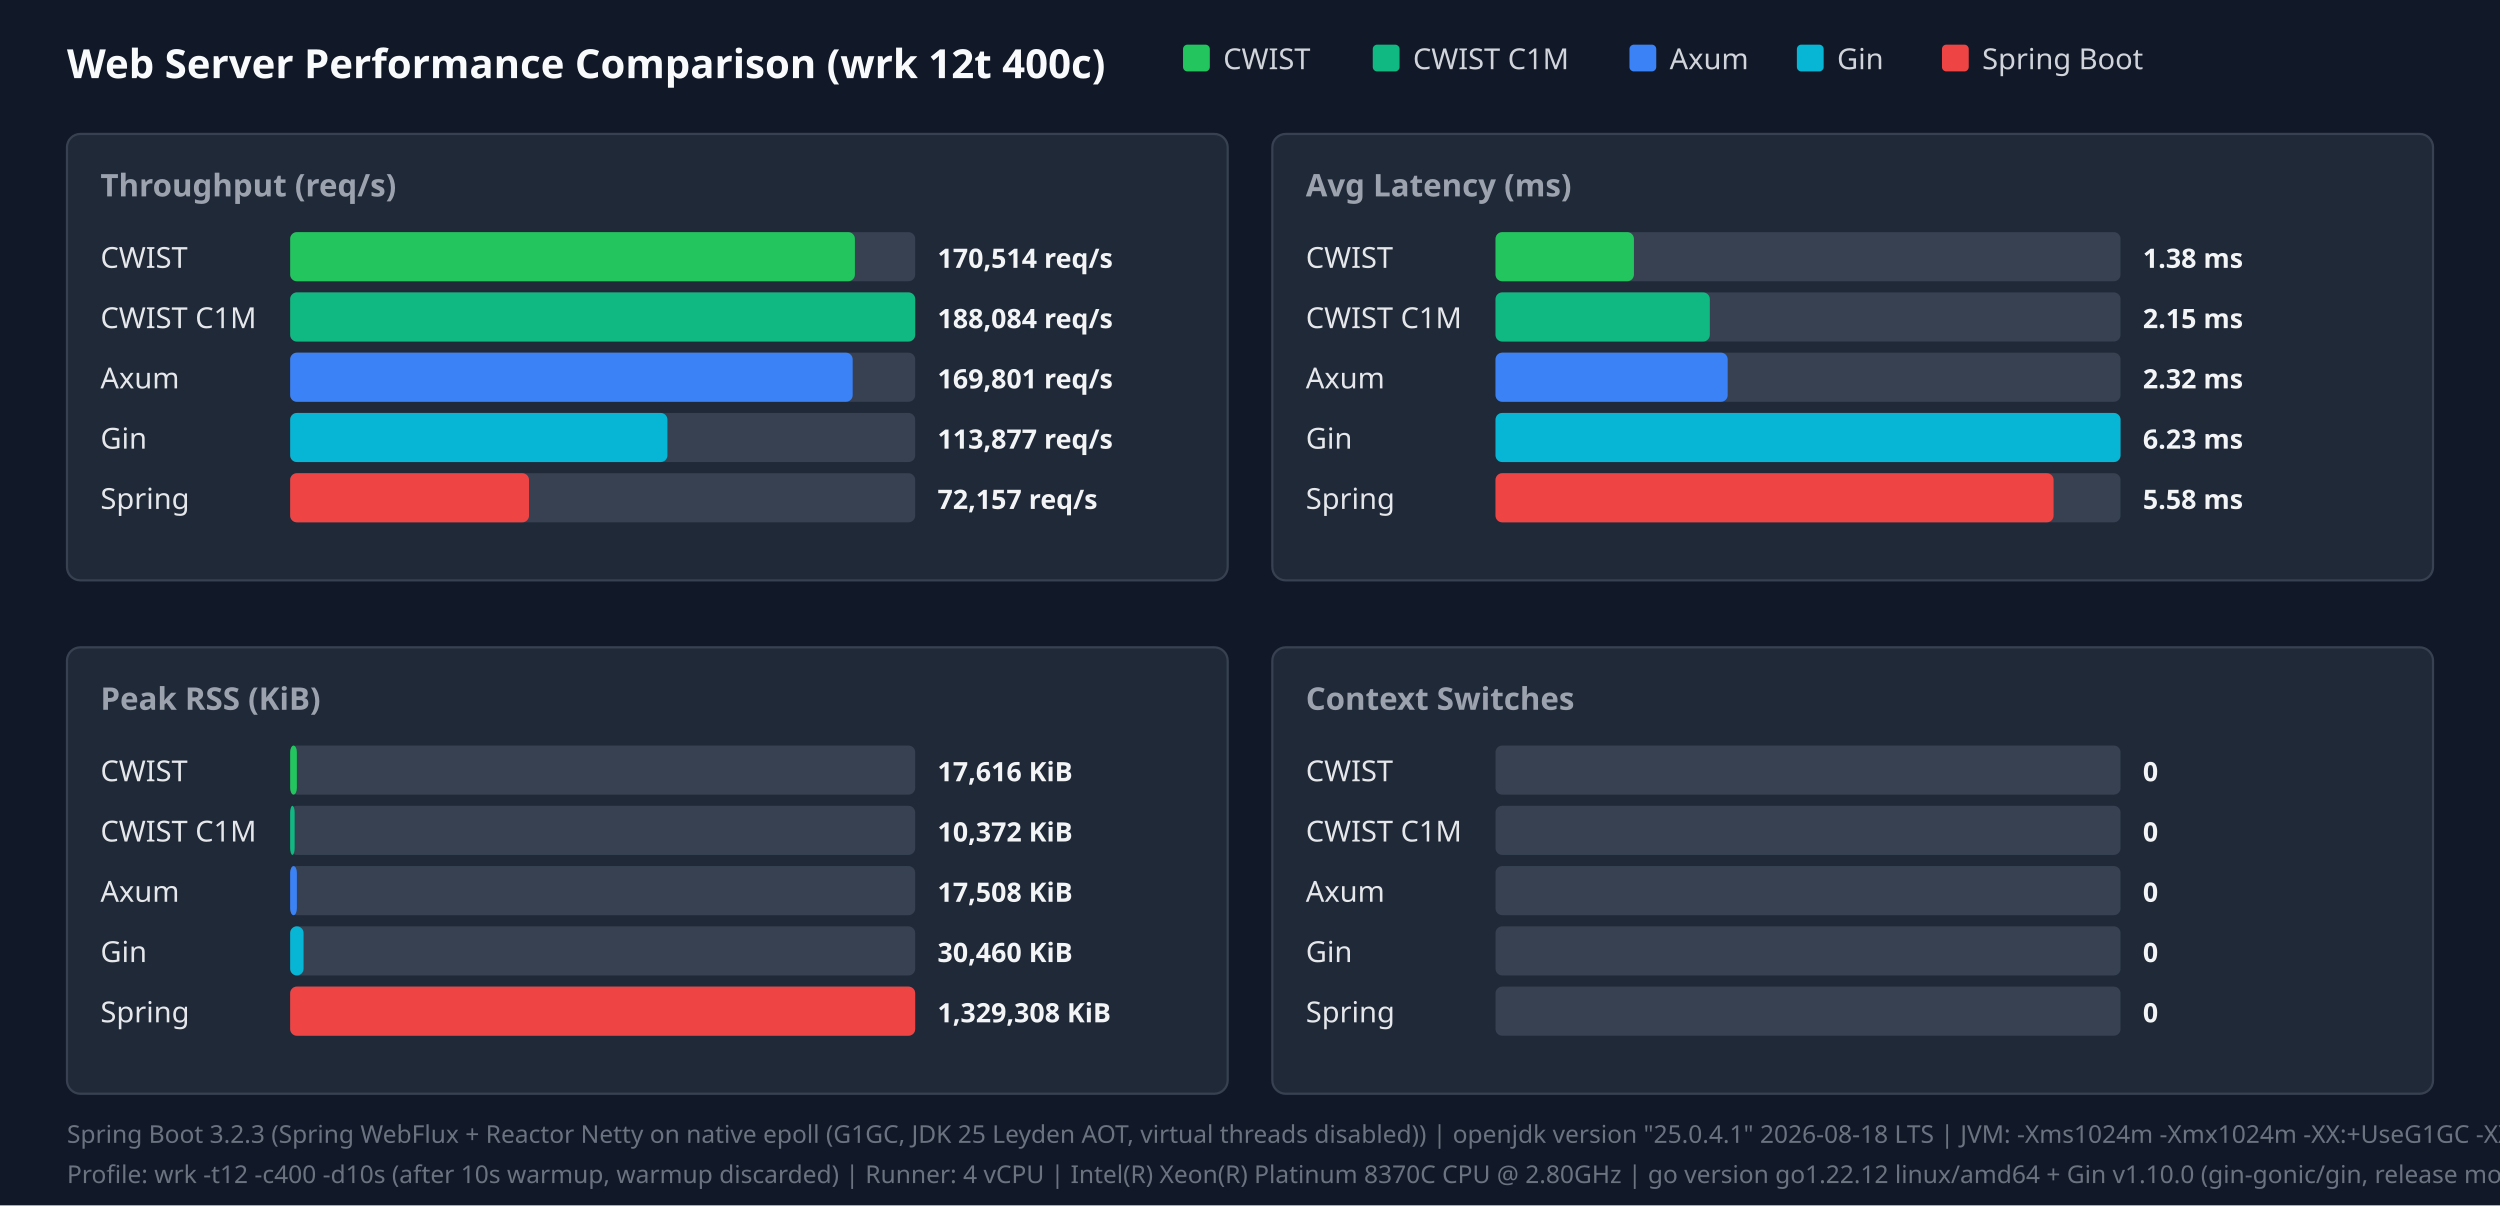
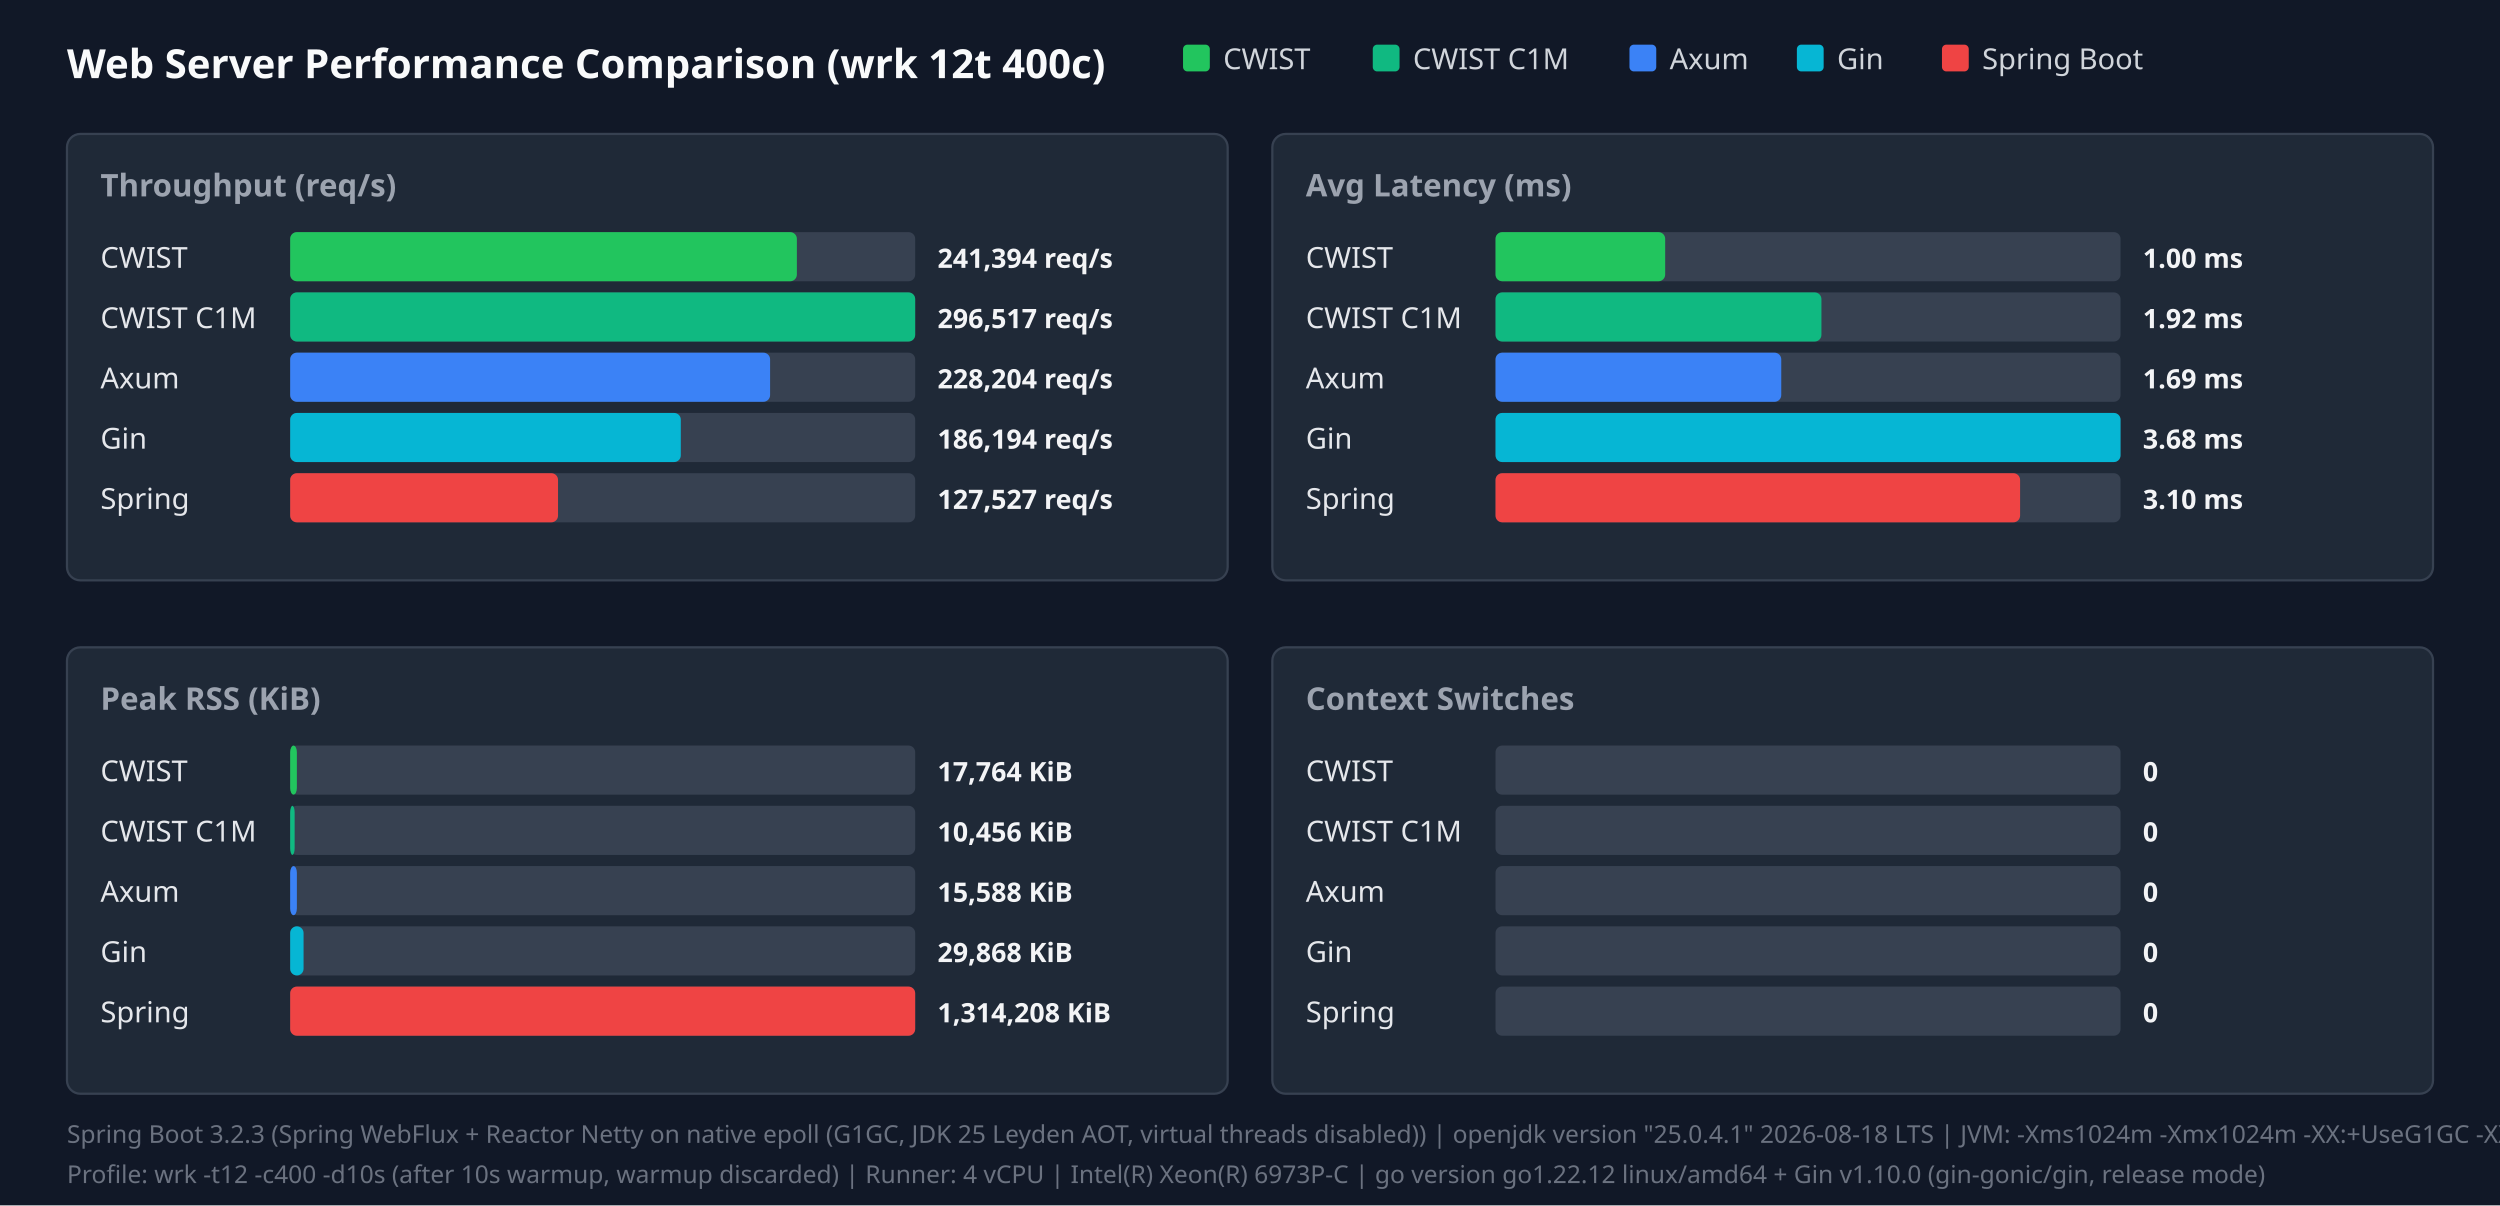
<svg xmlns="http://www.w3.org/2000/svg" width="1120" height="540" viewBox="0 0 1120 540">
  <style>.title{font:18px sans-serif;font-weight:bold;fill:#f9fafb}.panel-title{font:14px sans-serif;font-weight:600;fill:#9ca3af}.legend{font:13px sans-serif;fill:#d1d5db}.bar-label{font:13px sans-serif;font-weight:500;fill:#e5e7eb}.bar-val{font:12px sans-serif;font-weight:bold;fill:#f3f4f6}.footer{font:11px sans-serif;fill:#6b7280}</style>
  <rect width="100%" height="100%" fill="#111827" />
  <text x="30" y="35" class="title">Web Server Performance Comparison (wrk 12t 400c)</text>
  <rect x="530" y="20" width="12" height="12" fill="#22c55e" rx="2" />
  <text x="548" y="31" class="legend">CWIST</text>
  <rect x="615" y="20" width="12" height="12" fill="#10b981" rx="2" />
  <text x="633" y="31" class="legend">CWIST C1M</text>
  <rect x="730" y="20" width="12" height="12" fill="#3b82f6" rx="2" />
  <text x="748" y="31" class="legend">Axum</text>
  <rect x="805" y="20" width="12" height="12" fill="#06b6d4" rx="2" />
  <text x="823" y="31" class="legend">Gin</text>
  <rect x="870" y="20" width="12" height="12" fill="#ef4444" rx="2" />
  <text x="888" y="31" class="legend">Spring Boot</text>
  <rect x="30" y="60" width="520" height="200" fill="#1f2937" rx="6" stroke="#374151" />
  <text x="45" y="88" class="panel-title">Throughput (req/s)</text>
  <text x="45" y="120" class="bar-label">CWIST</text>
  <rect x="130" y="104" width="280" height="22" fill="#374151" rx="3" />
-   <rect x="130" y="104" width="253" height="22" fill="#22c55e" rx="3" />
-   <text x="420" y="120" class="bar-val">170,514 req/s</text>
+   <rect x="130" y="104" width="227" height="22" fill="#22c55e" rx="3" />
+   <text x="420" y="120" class="bar-val">241,394 req/s</text>
  <text x="45" y="147" class="bar-label">CWIST C1M</text>
  <rect x="130" y="131" width="280" height="22" fill="#374151" rx="3" />
  <rect x="130" y="131" width="280" height="22" fill="#10b981" rx="3" />
-   <text x="420" y="147" class="bar-val">188,084 req/s</text>
+   <text x="420" y="147" class="bar-val">296,517 req/s</text>
  <text x="45" y="174" class="bar-label">Axum</text>
  <rect x="130" y="158" width="280" height="22" fill="#374151" rx="3" />
-   <rect x="130" y="158" width="252" height="22" fill="#3b82f6" rx="3" />
-   <text x="420" y="174" class="bar-val">169,801 req/s</text>
+   <rect x="130" y="158" width="215" height="22" fill="#3b82f6" rx="3" />
+   <text x="420" y="174" class="bar-val">228,204 req/s</text>
  <text x="45" y="201" class="bar-label">Gin</text>
  <rect x="130" y="185" width="280" height="22" fill="#374151" rx="3" />
-   <rect x="130" y="185" width="169" height="22" fill="#06b6d4" rx="3" />
-   <text x="420" y="201" class="bar-val">113,877 req/s</text>
+   <rect x="130" y="185" width="175" height="22" fill="#06b6d4" rx="3" />
+   <text x="420" y="201" class="bar-val">186,194 req/s</text>
  <text x="45" y="228" class="bar-label">Spring</text>
  <rect x="130" y="212" width="280" height="22" fill="#374151" rx="3" />
-   <rect x="130" y="212" width="107" height="22" fill="#ef4444" rx="3" />
-   <text x="420" y="228" class="bar-val">72,157 req/s</text>
+   <rect x="130" y="212" width="120" height="22" fill="#ef4444" rx="3" />
+   <text x="420" y="228" class="bar-val">127,527 req/s</text>
  <rect x="570" y="60" width="520" height="200" fill="#1f2937" rx="6" stroke="#374151" />
  <text x="585" y="88" class="panel-title">Avg Latency (ms)</text>
  <text x="585" y="120" class="bar-label">CWIST</text>
  <rect x="670" y="104" width="280" height="22" fill="#374151" rx="3" />
-   <rect x="670" y="104" width="62" height="22" fill="#22c55e" rx="3" />
-   <text x="960" y="120" class="bar-val">1.38 ms</text>
+   <rect x="670" y="104" width="76" height="22" fill="#22c55e" rx="3" />
+   <text x="960" y="120" class="bar-val">1.00 ms</text>
  <text x="585" y="147" class="bar-label">CWIST C1M</text>
  <rect x="670" y="131" width="280" height="22" fill="#374151" rx="3" />
-   <rect x="670" y="131" width="96" height="22" fill="#10b981" rx="3" />
-   <text x="960" y="147" class="bar-val">2.15 ms</text>
+   <rect x="670" y="131" width="146" height="22" fill="#10b981" rx="3" />
+   <text x="960" y="147" class="bar-val">1.92 ms</text>
  <text x="585" y="174" class="bar-label">Axum</text>
  <rect x="670" y="158" width="280" height="22" fill="#374151" rx="3" />
-   <rect x="670" y="158" width="104" height="22" fill="#3b82f6" rx="3" />
-   <text x="960" y="174" class="bar-val">2.32 ms</text>
+   <rect x="670" y="158" width="128" height="22" fill="#3b82f6" rx="3" />
+   <text x="960" y="174" class="bar-val">1.69 ms</text>
  <text x="585" y="201" class="bar-label">Gin</text>
  <rect x="670" y="185" width="280" height="22" fill="#374151" rx="3" />
  <rect x="670" y="185" width="280" height="22" fill="#06b6d4" rx="3" />
-   <text x="960" y="201" class="bar-val">6.23 ms</text>
+   <text x="960" y="201" class="bar-val">3.68 ms</text>
  <text x="585" y="228" class="bar-label">Spring</text>
  <rect x="670" y="212" width="280" height="22" fill="#374151" rx="3" />
-   <rect x="670" y="212" width="250" height="22" fill="#ef4444" rx="3" />
-   <text x="960" y="228" class="bar-val">5.58 ms</text>
+   <rect x="670" y="212" width="235" height="22" fill="#ef4444" rx="3" />
+   <text x="960" y="228" class="bar-val">3.10 ms</text>
  <rect x="30" y="290" width="520" height="200" fill="#1f2937" rx="6" stroke="#374151" />
  <text x="45" y="318" class="panel-title">Peak RSS (KiB)</text>
  <text x="45" y="350" class="bar-label">CWIST</text>
  <rect x="130" y="334" width="280" height="22" fill="#374151" rx="3" />
  <rect x="130" y="334" width="3" height="22" fill="#22c55e" rx="3" />
-   <text x="420" y="350" class="bar-val">17,616 KiB</text>
+   <text x="420" y="350" class="bar-val">17,764 KiB</text>
  <text x="45" y="377" class="bar-label">CWIST C1M</text>
  <rect x="130" y="361" width="280" height="22" fill="#374151" rx="3" />
  <rect x="130" y="361" width="2" height="22" fill="#10b981" rx="3" />
-   <text x="420" y="377" class="bar-val">10,372 KiB</text>
+   <text x="420" y="377" class="bar-val">10,456 KiB</text>
  <text x="45" y="404" class="bar-label">Axum</text>
  <rect x="130" y="388" width="280" height="22" fill="#374151" rx="3" />
  <rect x="130" y="388" width="3" height="22" fill="#3b82f6" rx="3" />
-   <text x="420" y="404" class="bar-val">17,508 KiB</text>
+   <text x="420" y="404" class="bar-val">15,588 KiB</text>
  <text x="45" y="431" class="bar-label">Gin</text>
  <rect x="130" y="415" width="280" height="22" fill="#374151" rx="3" />
  <rect x="130" y="415" width="6" height="22" fill="#06b6d4" rx="3" />
-   <text x="420" y="431" class="bar-val">30,460 KiB</text>
+   <text x="420" y="431" class="bar-val">29,868 KiB</text>
  <text x="45" y="458" class="bar-label">Spring</text>
  <rect x="130" y="442" width="280" height="22" fill="#374151" rx="3" />
  <rect x="130" y="442" width="280" height="22" fill="#ef4444" rx="3" />
-   <text x="420" y="458" class="bar-val">1,329,308 KiB</text>
+   <text x="420" y="458" class="bar-val">1,314,208 KiB</text>
  <rect x="570" y="290" width="520" height="200" fill="#1f2937" rx="6" stroke="#374151" />
  <text x="585" y="318" class="panel-title">Context Switches</text>
  <text x="585" y="350" class="bar-label">CWIST</text>
  <rect x="670" y="334" width="280" height="22" fill="#374151" rx="3" />
  <text x="960" y="350" class="bar-val">0</text>
  <text x="585" y="377" class="bar-label">CWIST C1M</text>
  <rect x="670" y="361" width="280" height="22" fill="#374151" rx="3" />
  <text x="960" y="377" class="bar-val">0</text>
  <text x="585" y="404" class="bar-label">Axum</text>
  <rect x="670" y="388" width="280" height="22" fill="#374151" rx="3" />
  <text x="960" y="404" class="bar-val">0</text>
  <text x="585" y="431" class="bar-label">Gin</text>
  <rect x="670" y="415" width="280" height="22" fill="#374151" rx="3" />
  <text x="960" y="431" class="bar-val">0</text>
  <text x="585" y="458" class="bar-label">Spring</text>
  <rect x="670" y="442" width="280" height="22" fill="#374151" rx="3" />
  <text x="960" y="458" class="bar-val">0</text>
  <text x="30" y="512" class="footer">Spring Boot 3.2.3 (Spring WebFlux + Reactor Netty on native epoll (G1GC, JDK 25 Leyden AOT, virtual threads disabled)) | openjdk version "25.0.4.1" 2026-08-18 LTS | JVM: -Xms1024m -Xmx1024m   -XX:+UseG1GC -XX:GCTimeRatio=99 -XX:G1HeapRegionSize=1m   -XX:+AlwaysPreTouch   -XX:CompileThreshold=1500 -XX:CICompilerCount=4   -Djava.security.egd=file:/dev/urandom   -Djava.net.preferIPv4Stack=true   -Dio.netty.allocator.type=pooled   -Dio.netty.leakDetection.level=disabled   -Dio.netty.buffer.checkBounds=false   -Dio.netty.buffer.checkAccessible=false   -Dreactor.netty.ioWorkerCount=4   -Xlog:gc*:file=/tmp/spring_gc.log:time,uptime,level,tags -XX:+AOTClassLinking -XX:AOTCache=/tmp/spring_bench/app.aot (JEP 483 + JEP 514 single-step AOT)</text>
-   <text x="30" y="530" class="footer">Profile: wrk -t12 -c400 -d10s (after 10s warmup, warmup discarded) | Runner: 4 vCPU | Intel(R) Xeon(R) Platinum 8370C CPU @ 2.80GHz | go version go1.22.12 linux/amd64 + Gin v1.10.0 (gin-gonic/gin, release mode)</text>
+   <text x="30" y="530" class="footer">Profile: wrk -t12 -c400 -d10s (after 10s warmup, warmup discarded) | Runner: 4 vCPU | Intel(R) Xeon(R) 6973P-C | go version go1.22.12 linux/amd64 + Gin v1.10.0 (gin-gonic/gin, release mode)</text>
</svg>
